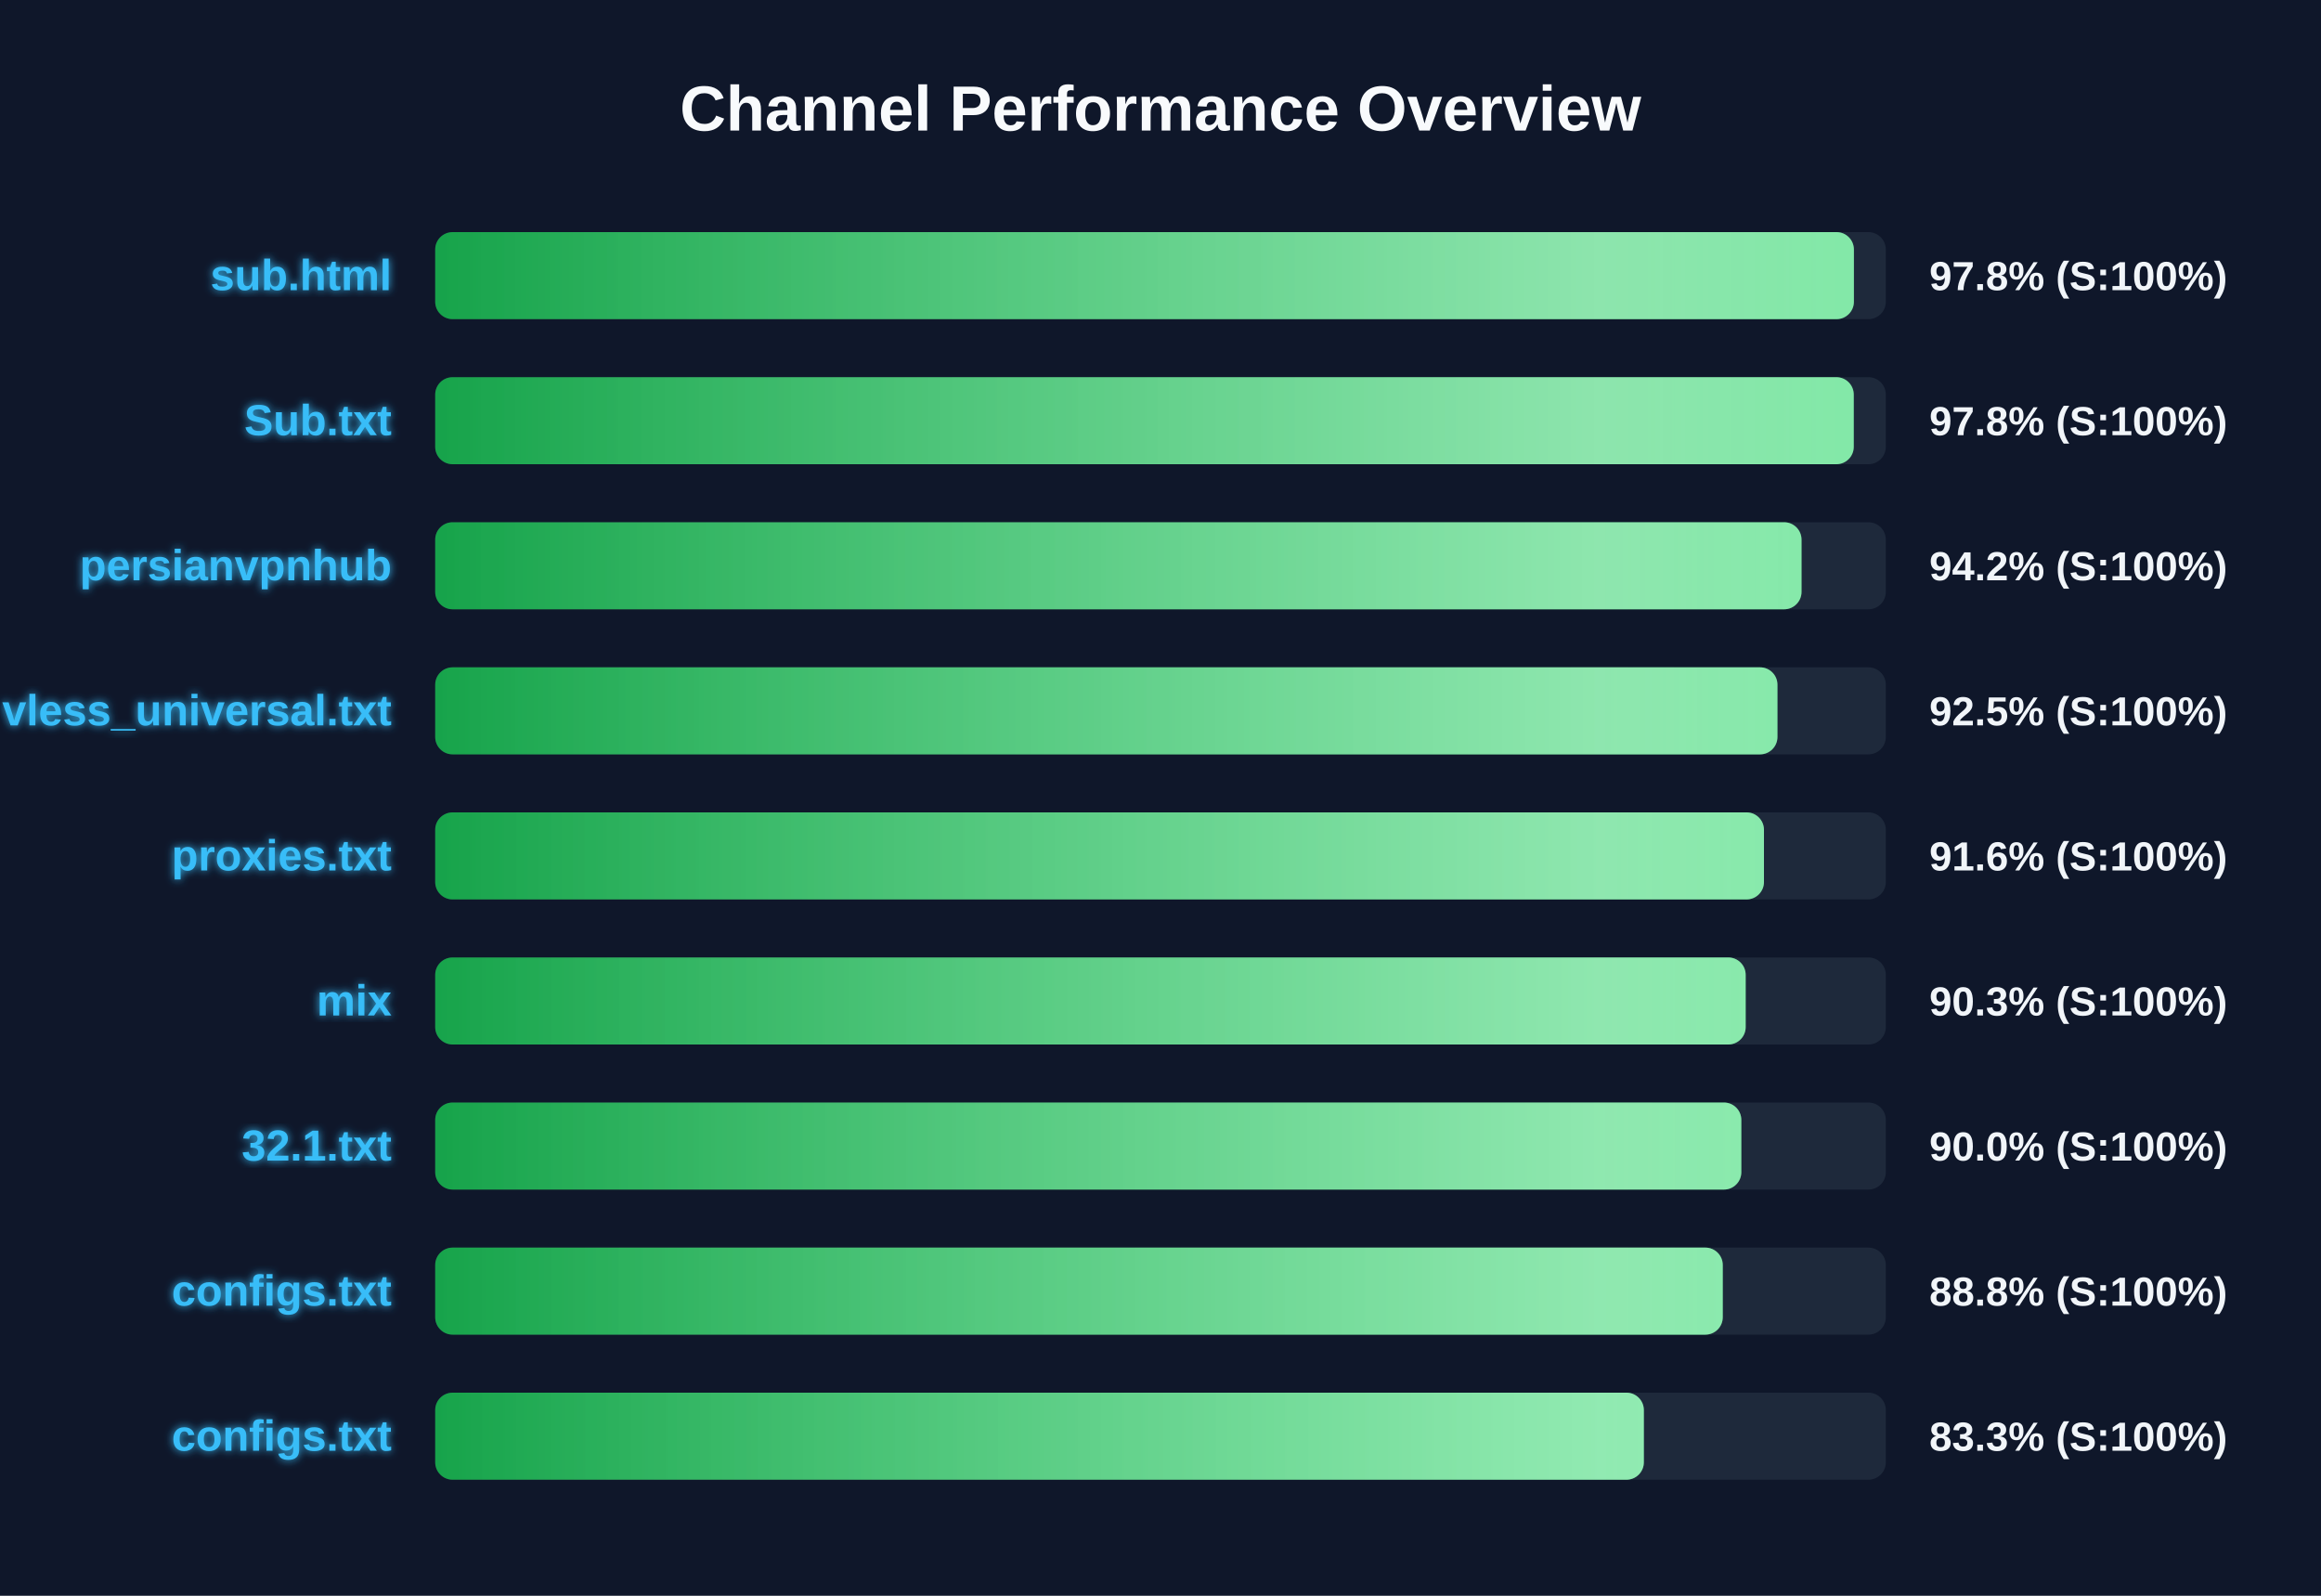
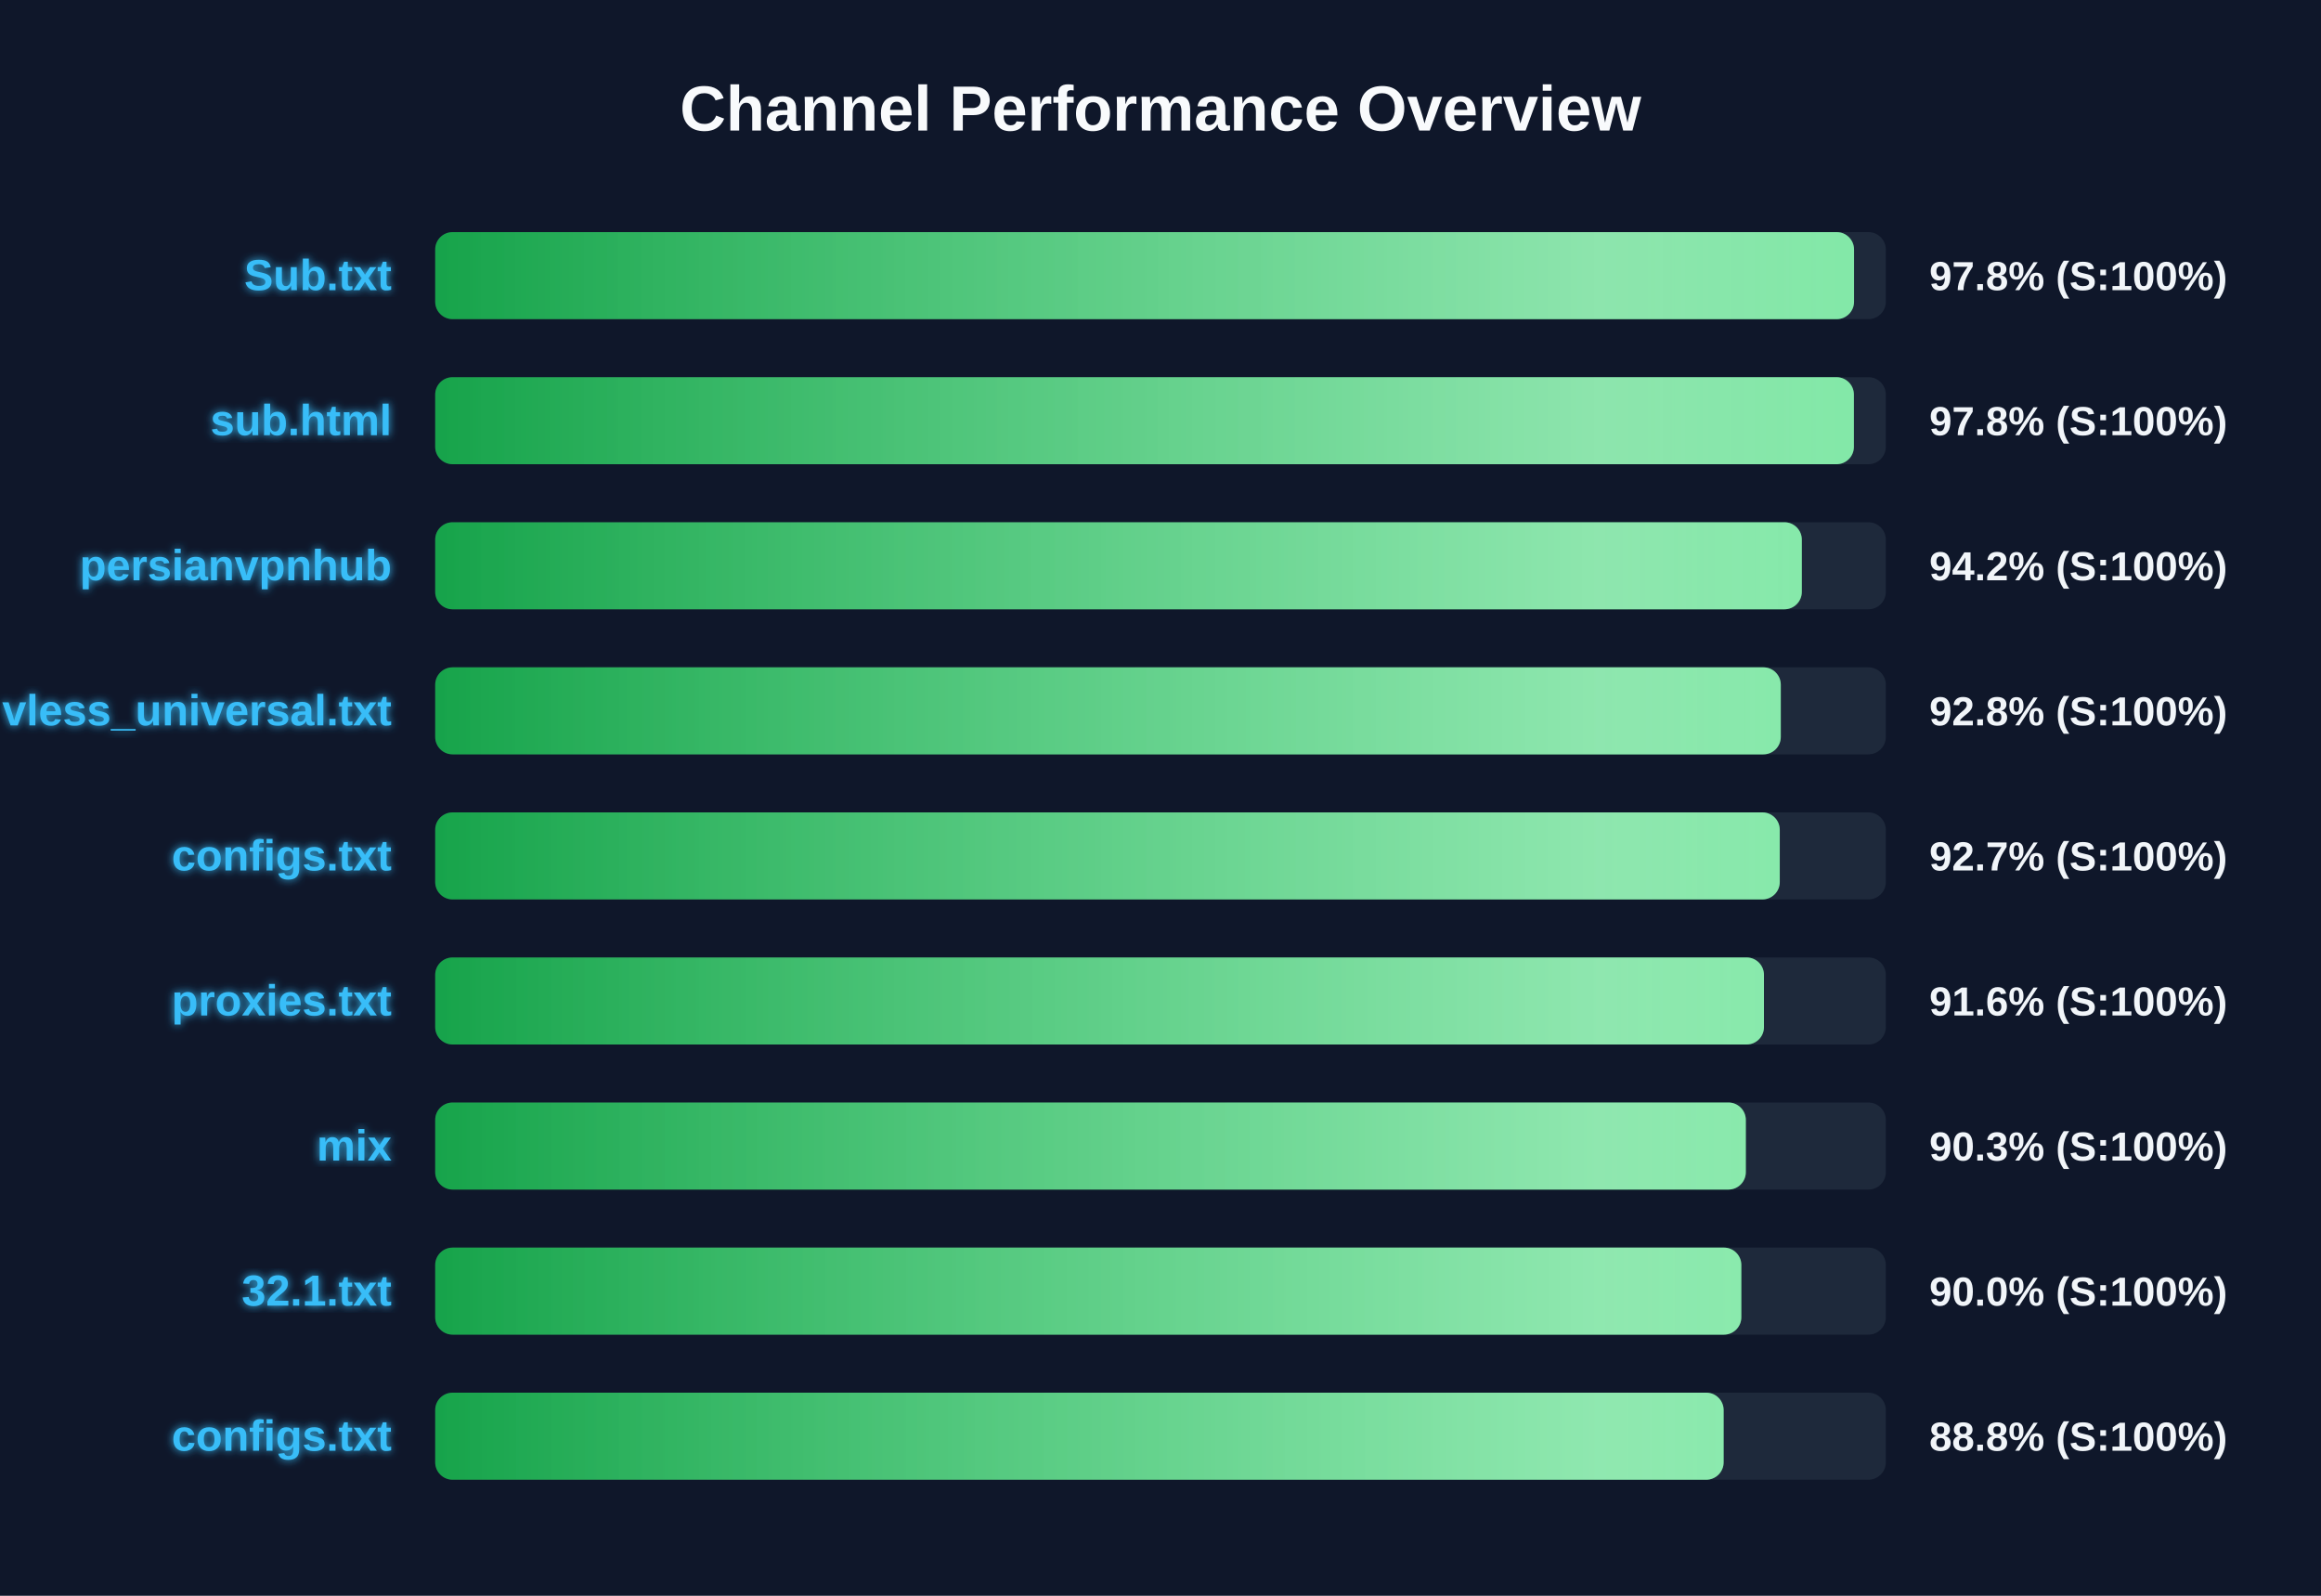
<svg xmlns="http://www.w3.org/2000/svg" width="800" height="550" version="1.1">
  <defs>
    <linearGradient id="grad-green" x1="0%" y1="0%" x2="100%" y2="0%">
      <stop offset="0%" stop-color="#16a34a" />
      <stop offset="100%" stop-color="#4ade80" />
    </linearGradient>
    <linearGradient id="grad-yellow" x1="0%" y1="0%" x2="100%" y2="0%">
      <stop offset="0%" stop-color="#ca8a04" />
      <stop offset="100%" stop-color="#fde047" />
    </linearGradient>
    <linearGradient id="grad-red" x1="0%" y1="0%" x2="100%" y2="0%">
      <stop offset="0%" stop-color="#dc2626" />
      <stop offset="100%" stop-color="#f87171" />
    </linearGradient>
    <linearGradient id="shimmer" x1="0%" y1="0%" x2="100%" y2="0%">
      <stop offset="0%" stop-color="rgba(255,255,255,0)" />
      <stop offset="50%" stop-color="rgba(255,255,255,0.4)" />
      <stop offset="100%" stop-color="rgba(255,255,255,0)" />
    </linearGradient>
    <filter id="glow" x="-20%" y="-20%" width="140%" height="140%">
      <feGaussianBlur stdDeviation="1.5" result="blur" />
      <feComposite in="SourceGraphic" in2="blur" operator="over" />
    </filter>
  </defs>
  <style>
        .bg-rect { fill: #0f172a; }
        .title { font: bold 22px 'Segoe UI', Arial, sans-serif; fill: #f8fafc; }
        .row { font: bold 15px 'Segoe UI', Arial, sans-serif; fill: #38bdf8; filter: url(#glow); }
        .score { font: bold 14px 'Segoe UI', Arial, sans-serif; fill: #f1f5f9; }
        @keyframes shimmer-anim {
            0% { transform: translateX(-100%); }
            100% { transform: translateX(200%); }
        }
        .shimmer-rect {
            animation: shimmer-anim 2.5s infinite linear;
        }
    </style>
  <rect width="100%" height="100%" class="bg-rect" />
  <text x="400" y="45" text-anchor="middle" class="title">Channel Performance Overview</text>
  <rect x="150" y="80" width="500" height="30" fill="#1e293b" rx="6" />
  <clipPath id="clip-0">
-     <rect x="150" y="80" width="489.0" height="30" rx="6" />
+     <rect x="150" y="80" width="489.05" height="30" rx="6" />
  </clipPath>
-   <rect x="150" y="80" width="489.0" height="30" fill="url(#grad-green)" rx="6" />
+   <rect x="150" y="80" width="489.05" height="30" fill="url(#grad-green)" rx="6" />
  <g clip-path="url(#clip-0)">
    <rect x="150" y="80" width="100%" height="30" fill="url(#shimmer)" class="shimmer-rect" />
  </g>
-   <text x="135" y="100" text-anchor="end" class="row">sub.html</text>
+   <text x="135" y="100" text-anchor="end" class="row">Sub.txt</text>
  <text x="665" y="100" text-anchor="start" class="score">97.8% (S:100%)</text>
  <rect x="150" y="130" width="500" height="30" fill="#1e293b" rx="6" />
  <clipPath id="clip-1">
-     <rect x="150" y="130" width="488.95" height="30" rx="6" />
+     <rect x="150" y="130" width="489.0" height="30" rx="6" />
  </clipPath>
-   <rect x="150" y="130" width="488.95" height="30" fill="url(#grad-green)" rx="6" />
+   <rect x="150" y="130" width="489.0" height="30" fill="url(#grad-green)" rx="6" />
  <g clip-path="url(#clip-1)">
    <rect x="150" y="130" width="100%" height="30" fill="url(#shimmer)" class="shimmer-rect" />
  </g>
-   <text x="135" y="150" text-anchor="end" class="row">Sub.txt</text>
+   <text x="135" y="150" text-anchor="end" class="row">sub.html</text>
  <text x="665" y="150" text-anchor="start" class="score">97.8% (S:100%)</text>
  <rect x="150" y="180" width="500" height="30" fill="#1e293b" rx="6" />
  <clipPath id="clip-2">
-     <rect x="150" y="180" width="470.95" height="30" rx="6" />
+     <rect x="150" y="180" width="471.05" height="30" rx="6" />
  </clipPath>
-   <rect x="150" y="180" width="470.95" height="30" fill="url(#grad-green)" rx="6" />
+   <rect x="150" y="180" width="471.05" height="30" fill="url(#grad-green)" rx="6" />
  <g clip-path="url(#clip-2)">
    <rect x="150" y="180" width="100%" height="30" fill="url(#shimmer)" class="shimmer-rect" />
  </g>
  <text x="135" y="200" text-anchor="end" class="row">persianvpnhub</text>
  <text x="665" y="200" text-anchor="start" class="score">94.2% (S:100%)</text>
  <rect x="150" y="230" width="500" height="30" fill="#1e293b" rx="6" />
  <clipPath id="clip-3">
-     <rect x="150" y="230" width="462.65" height="30" rx="6" />
+     <rect x="150" y="230" width="463.8" height="30" rx="6" />
  </clipPath>
-   <rect x="150" y="230" width="462.65" height="30" fill="url(#grad-green)" rx="6" />
+   <rect x="150" y="230" width="463.8" height="30" fill="url(#grad-green)" rx="6" />
  <g clip-path="url(#clip-3)">
    <rect x="150" y="230" width="100%" height="30" fill="url(#shimmer)" class="shimmer-rect" />
  </g>
  <text x="135" y="250" text-anchor="end" class="row">vless_universal.txt</text>
-   <text x="665" y="250" text-anchor="start" class="score">92.5% (S:100%)</text>
+   <text x="665" y="250" text-anchor="start" class="score">92.8% (S:100%)</text>
  <rect x="150" y="280" width="500" height="30" fill="#1e293b" rx="6" />
  <clipPath id="clip-4">
-     <rect x="150" y="280" width="458.0" height="30" rx="6" />
+     <rect x="150" y="280" width="463.45" height="30" rx="6" />
  </clipPath>
-   <rect x="150" y="280" width="458.0" height="30" fill="url(#grad-green)" rx="6" />
+   <rect x="150" y="280" width="463.45" height="30" fill="url(#grad-green)" rx="6" />
  <g clip-path="url(#clip-4)">
    <rect x="150" y="280" width="100%" height="30" fill="url(#shimmer)" class="shimmer-rect" />
  </g>
-   <text x="135" y="300" text-anchor="end" class="row">proxies.txt</text>
-   <text x="665" y="300" text-anchor="start" class="score">91.6% (S:100%)</text>
+   <text x="135" y="300" text-anchor="end" class="row">configs.txt</text>
+   <text x="665" y="300" text-anchor="start" class="score">92.7% (S:100%)</text>
  <rect x="150" y="330" width="500" height="30" fill="#1e293b" rx="6" />
  <clipPath id="clip-5">
-     <rect x="150" y="330" width="451.7" height="30" rx="6" />
+     <rect x="150" y="330" width="458.0" height="30" rx="6" />
  </clipPath>
-   <rect x="150" y="330" width="451.7" height="30" fill="url(#grad-green)" rx="6" />
+   <rect x="150" y="330" width="458.0" height="30" fill="url(#grad-green)" rx="6" />
  <g clip-path="url(#clip-5)">
    <rect x="150" y="330" width="100%" height="30" fill="url(#shimmer)" class="shimmer-rect" />
  </g>
-   <text x="135" y="350" text-anchor="end" class="row">mix</text>
-   <text x="665" y="350" text-anchor="start" class="score">90.3% (S:100%)</text>
+   <text x="135" y="350" text-anchor="end" class="row">proxies.txt</text>
+   <text x="665" y="350" text-anchor="start" class="score">91.6% (S:100%)</text>
  <rect x="150" y="380" width="500" height="30" fill="#1e293b" rx="6" />
  <clipPath id="clip-6">
-     <rect x="150" y="380" width="450.2" height="30" rx="6" />
+     <rect x="150" y="380" width="451.75" height="30" rx="6" />
  </clipPath>
-   <rect x="150" y="380" width="450.2" height="30" fill="url(#grad-green)" rx="6" />
+   <rect x="150" y="380" width="451.75" height="30" fill="url(#grad-green)" rx="6" />
  <g clip-path="url(#clip-6)">
    <rect x="150" y="380" width="100%" height="30" fill="url(#shimmer)" class="shimmer-rect" />
  </g>
-   <text x="135" y="400" text-anchor="end" class="row">32.1.txt</text>
-   <text x="665" y="400" text-anchor="start" class="score">90.0% (S:100%)</text>
+   <text x="135" y="400" text-anchor="end" class="row">mix</text>
+   <text x="665" y="400" text-anchor="start" class="score">90.3% (S:100%)</text>
  <rect x="150" y="430" width="500" height="30" fill="#1e293b" rx="6" />
  <clipPath id="clip-7">
-     <rect x="150" y="430" width="443.8" height="30" rx="6" />
+     <rect x="150" y="430" width="450.2" height="30" rx="6" />
  </clipPath>
-   <rect x="150" y="430" width="443.8" height="30" fill="url(#grad-green)" rx="6" />
+   <rect x="150" y="430" width="450.2" height="30" fill="url(#grad-green)" rx="6" />
  <g clip-path="url(#clip-7)">
    <rect x="150" y="430" width="100%" height="30" fill="url(#shimmer)" class="shimmer-rect" />
  </g>
-   <text x="135" y="450" text-anchor="end" class="row">configs.txt</text>
-   <text x="665" y="450" text-anchor="start" class="score">88.8% (S:100%)</text>
+   <text x="135" y="450" text-anchor="end" class="row">32.1.txt</text>
+   <text x="665" y="450" text-anchor="start" class="score">90.0% (S:100%)</text>
  <rect x="150" y="480" width="500" height="30" fill="#1e293b" rx="6" />
  <clipPath id="clip-8">
-     <rect x="150" y="480" width="416.6" height="30" rx="6" />
+     <rect x="150" y="480" width="444.1" height="30" rx="6" />
  </clipPath>
-   <rect x="150" y="480" width="416.6" height="30" fill="url(#grad-green)" rx="6" />
+   <rect x="150" y="480" width="444.1" height="30" fill="url(#grad-green)" rx="6" />
  <g clip-path="url(#clip-8)">
    <rect x="150" y="480" width="100%" height="30" fill="url(#shimmer)" class="shimmer-rect" />
  </g>
  <text x="135" y="500" text-anchor="end" class="row">configs.txt</text>
-   <text x="665" y="500" text-anchor="start" class="score">83.3% (S:100%)</text>
+   <text x="665" y="500" text-anchor="start" class="score">88.8% (S:100%)</text>
</svg>
